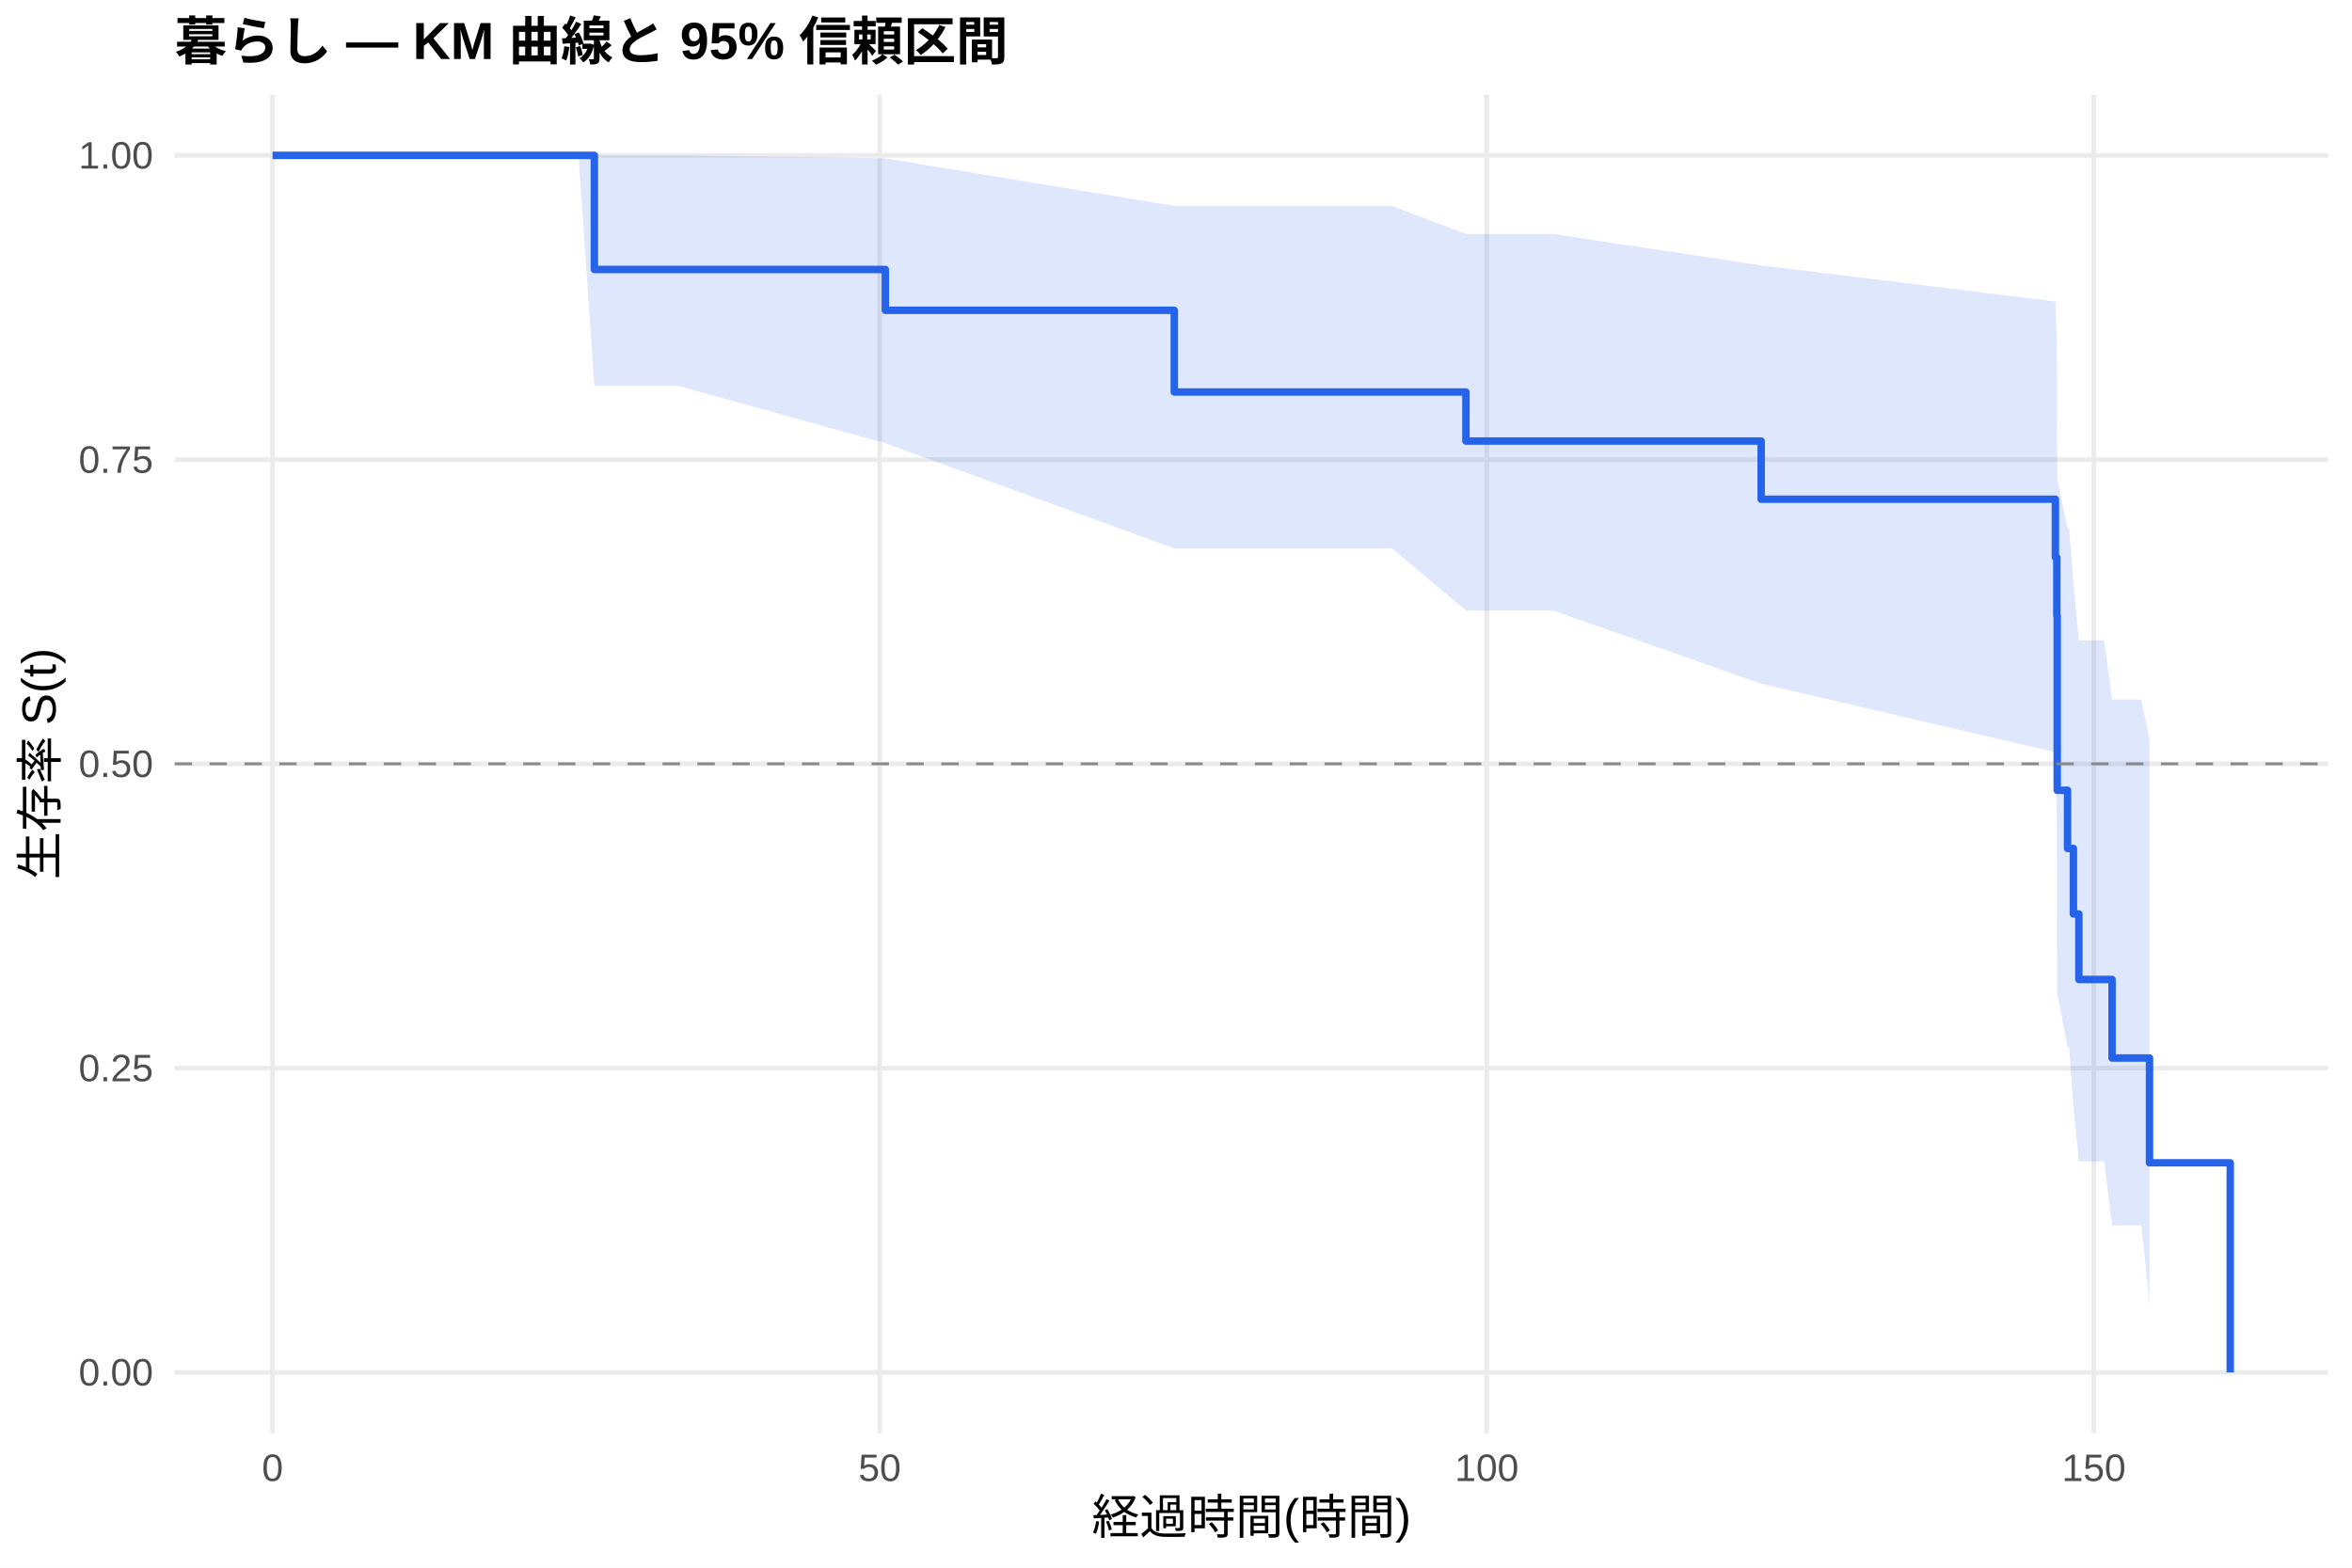
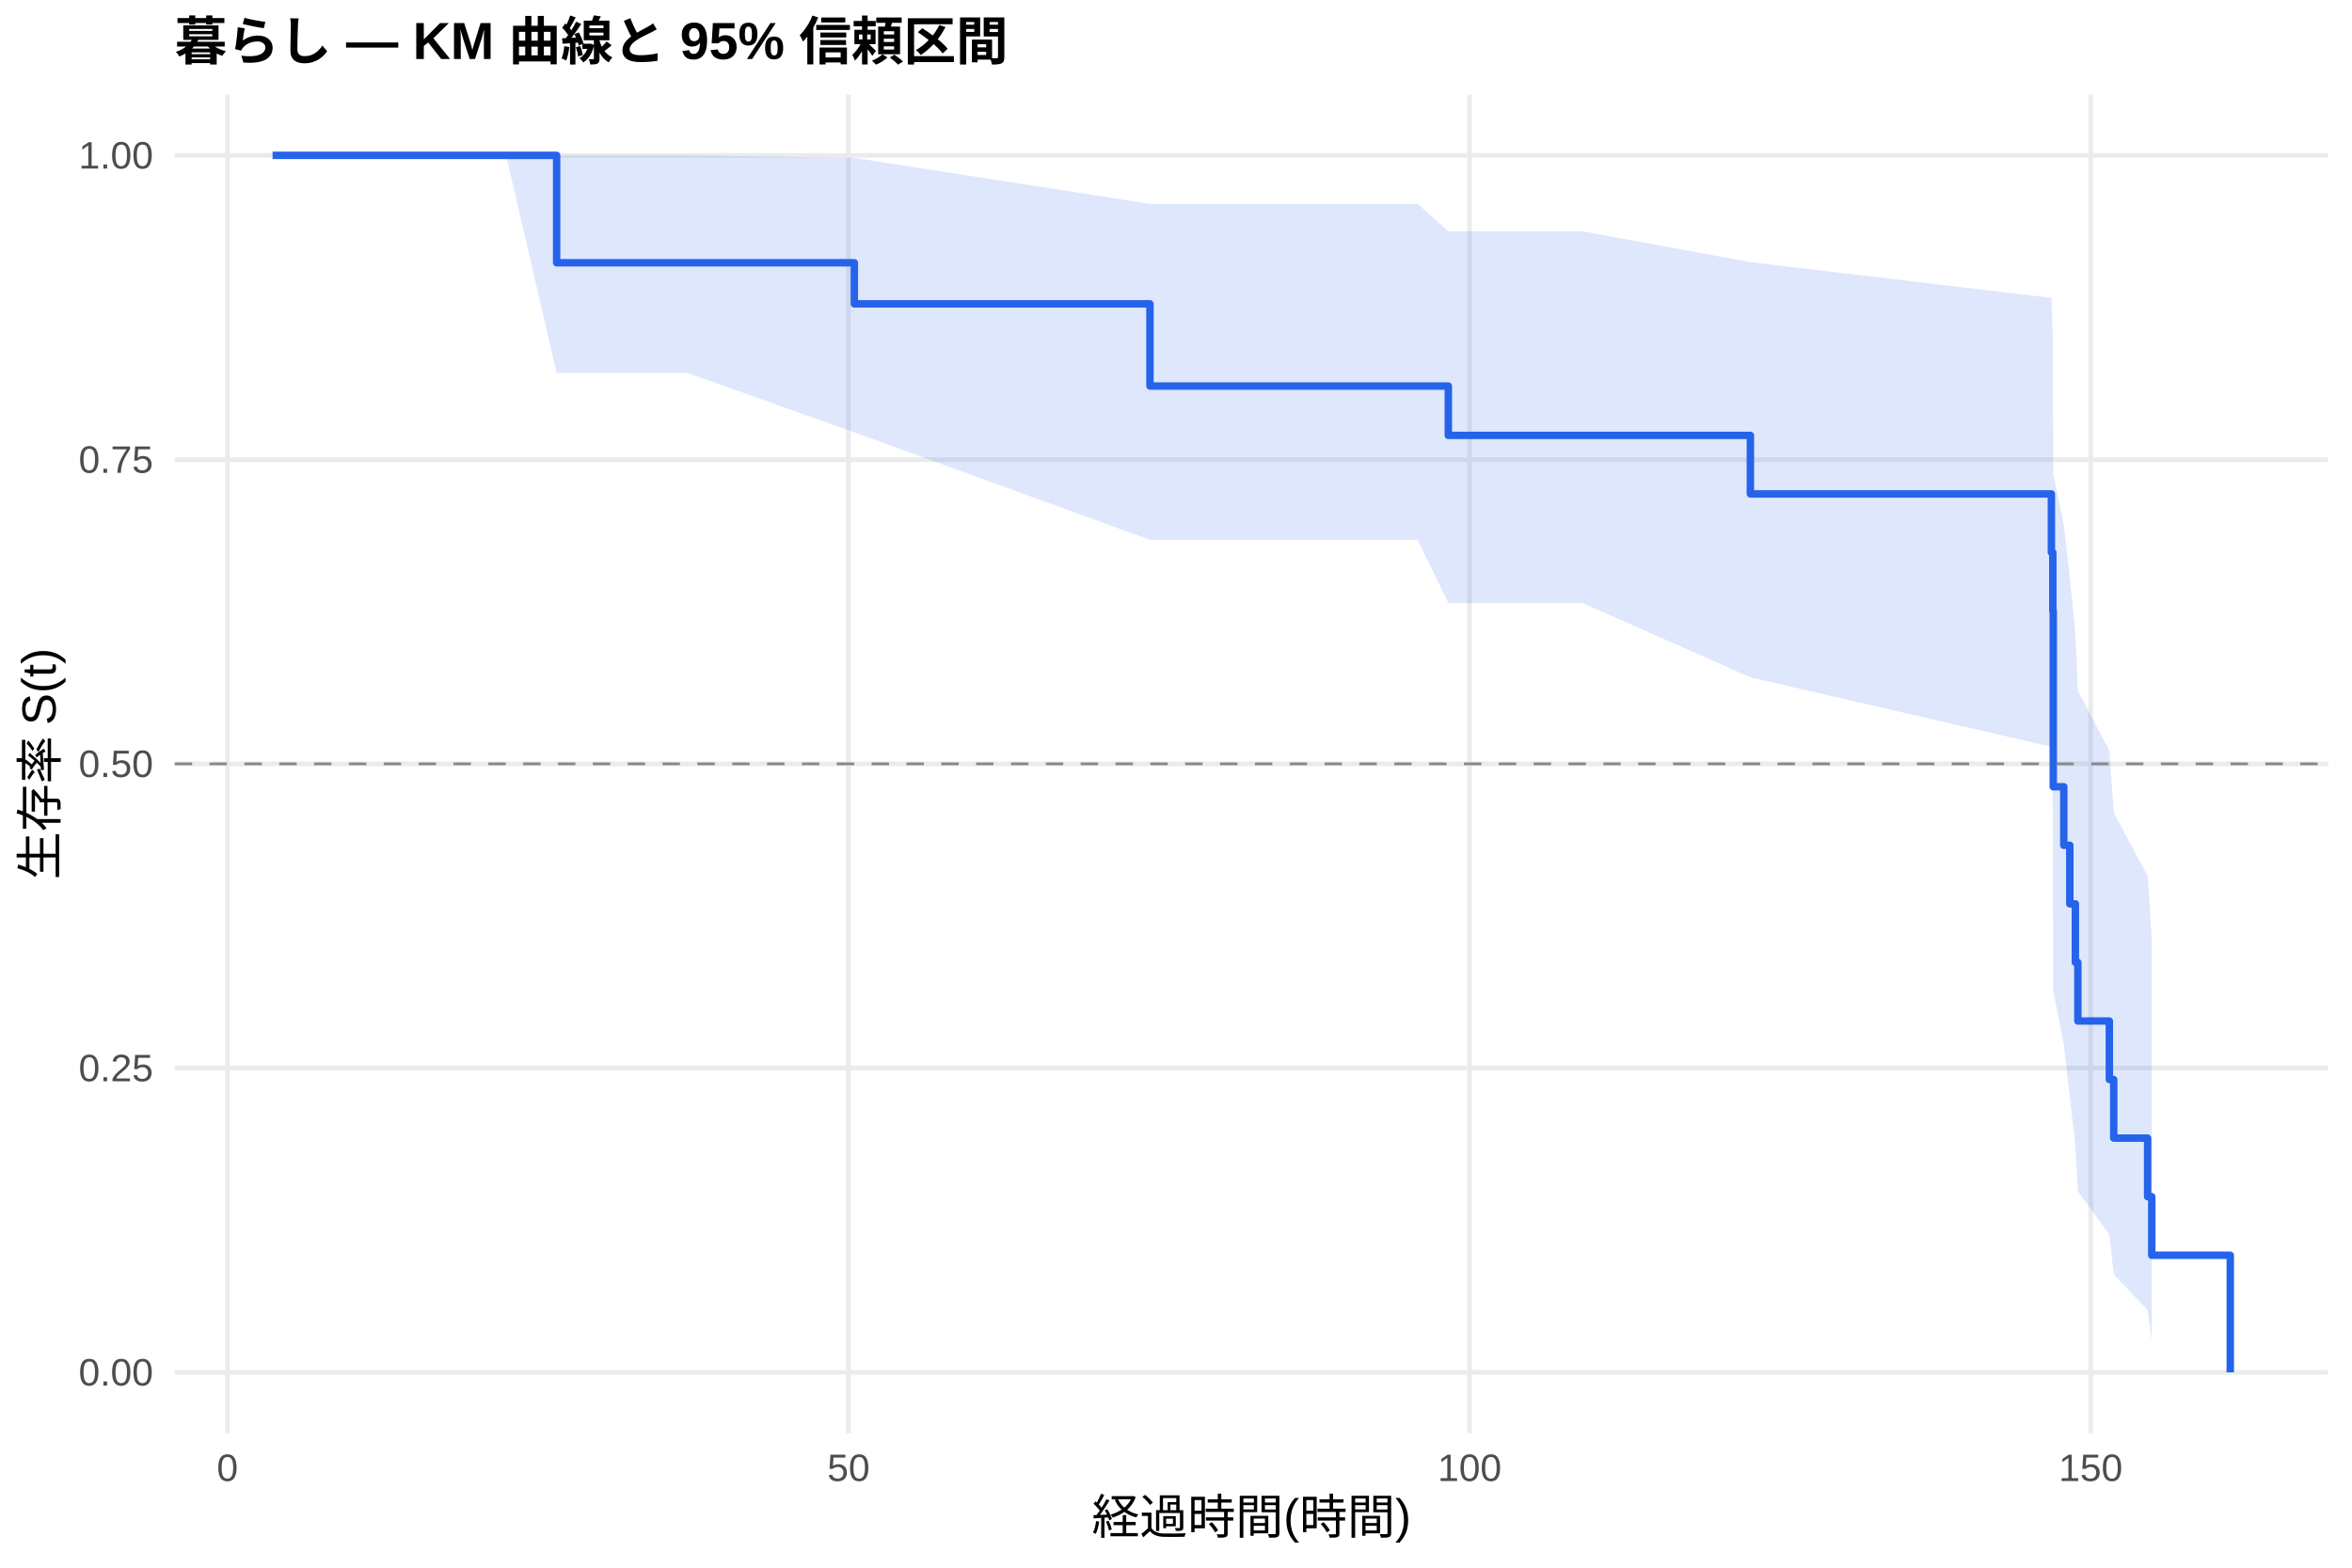
<svg xmlns="http://www.w3.org/2000/svg" width="540.00pt" height="360.00pt" viewBox="0 0 540.00 360.00">
  <g class="svglite">
    <defs>
      <style type="text/css">
    .svglite line, .svglite polyline, .svglite polygon, .svglite path, .svglite rect, .svglite circle {
      fill: none;
      stroke: #000000;
      stroke-linecap: round;
      stroke-linejoin: round;
      stroke-miterlimit: 10.00;
    }
    .svglite text {
      white-space: pre;
    }
    .svglite g.glyphgroup path {
      fill: inherit;
      stroke: none;
    }
  </style>
    </defs>
    <rect width="100%" height="100%" style="stroke: none; fill: #FFFFFF;" />
    <defs>
      <clipPath id="cpMC4wMHw1NDAuMDB8MC4wMHwzNjAuMDA=">
        <rect x="0.00" y="0.00" width="540.00" height="360.00" />
      </clipPath>
    </defs>
    <g clip-path="url(#cpMC4wMHw1NDAuMDB8MC4wMHwzNjAuMDA=)">
      <rect x="0" y="0.00" width="540.00" height="360.00" style="stroke-width: 1.07; stroke: none; fill: #FFFFFF;" />
    </g>
    <defs>
      <clipPath id="cpNDAuMTF8NTM0LjUyfDIxLjcxfDMyOS4xMg==">
        <rect x="40.11" y="21.71" width="494.41" height="307.41" />
      </clipPath>
    </defs>
    <g clip-path="url(#cpNDAuMTF8NTM0LjUyfDIxLjcxfDMyOS4xMg==)">
      <polyline points="40.11,315.14 534.52,315.14 " style="stroke-width: 1.07; stroke: #EBEBEB; stroke-linecap: butt;" />
      <polyline points="40.11,245.28 534.52,245.28 " style="stroke-width: 1.07; stroke: #EBEBEB; stroke-linecap: butt;" />
      <polyline points="40.11,175.41 534.52,175.41 " style="stroke-width: 1.07; stroke: #EBEBEB; stroke-linecap: butt;" />
      <polyline points="40.11,105.55 534.52,105.55 " style="stroke-width: 1.07; stroke: #EBEBEB; stroke-linecap: butt;" />
      <polyline points="40.11,35.68 534.52,35.68 " style="stroke-width: 1.07; stroke: #EBEBEB; stroke-linecap: butt;" />
-       <polyline points="62.58,329.12 62.58,21.71 " style="stroke-width: 1.07; stroke: #EBEBEB; stroke-linecap: butt;" />
-       <polyline points="201.97,329.12 201.97,21.71 " style="stroke-width: 1.07; stroke: #EBEBEB; stroke-linecap: butt;" />
-       <polyline points="341.35,329.12 341.35,21.71 " style="stroke-width: 1.07; stroke: #EBEBEB; stroke-linecap: butt;" />
-       <polyline points="480.73,329.12 480.73,21.71 " style="stroke-width: 1.07; stroke: #EBEBEB; stroke-linecap: butt;" />
-       <polygon points="62.58,35.68 75.92,35.68 89.95,35.68 104.40,35.68 114.99,35.68 132.83,35.68 136.46,35.68 155.64,35.68 203.27,36.36 269.61,47.29 279.42,47.29 319.56,47.29 336.56,53.72 356.54,53.72 404.35,60.94 471.90,69.23 472.23,78.37 472.32,109.79 474.69,121.41 475.06,121.41 476.04,133.84 477.29,147.06 483.10,147.06 484.91,160.64 491.65,160.64 493.51,169.96 493.51,299.19 491.65,281.42 484.91,281.42 483.10,266.71 477.29,266.71 476.04,254.03 475.06,240.44 474.69,240.44 472.32,228.14 472.23,187.62 471.90,172.74 404.35,157.00 356.54,140.18 336.56,140.18 319.56,125.93 279.42,125.93 269.61,125.93 203.27,101.79 155.64,88.59 136.46,88.59 132.83,35.68 114.99,35.68 104.40,35.68 89.95,35.68 75.92,35.68 62.58,35.68 " style="stroke-width: 0.00; stroke: none; stroke-linecap: butt; fill: #2563EB; fill-opacity: 0.15;" />
-       <polyline points="62.58,35.68 75.92,35.68 89.95,35.68 104.40,35.68 114.99,35.68 132.83,35.68 136.46,35.68 155.64,35.68 203.27,36.36 269.61,47.29 279.42,47.29 319.56,47.29 336.56,53.72 356.54,53.72 404.35,60.94 471.90,69.23 472.23,78.37 472.32,109.79 474.69,121.41 475.06,121.41 476.04,133.84 477.29,147.06 483.10,147.06 484.91,160.64 491.65,160.64 493.51,169.96 " style="stroke-width: 1.07; stroke: none; stroke-linecap: butt;" />
-       <polyline points="493.51,299.19 491.65,281.42 484.91,281.42 483.10,266.71 477.29,266.71 476.04,254.03 475.06,240.44 474.69,240.44 472.32,228.14 472.23,187.62 471.90,172.74 404.35,157.00 356.54,140.18 336.56,140.18 319.56,125.93 279.42,125.93 269.61,125.93 203.27,101.79 155.64,88.59 136.46,88.59 132.83,35.68 114.99,35.68 104.40,35.68 89.95,35.68 75.92,35.68 62.58,35.68 " style="stroke-width: 1.07; stroke: none; stroke-linecap: butt;" />
-       <polyline points="62.58,35.68 75.92,35.68 75.92,35.68 89.95,35.68 89.95,35.68 104.40,35.68 104.40,35.68 114.99,35.68 114.99,35.68 132.83,35.68 132.83,35.68 136.46,35.68 136.46,61.88 155.64,61.88 155.64,61.88 203.27,61.88 203.27,71.26 269.61,71.26 269.61,90.02 279.42,90.02 279.42,90.02 319.56,90.02 319.56,90.02 336.56,90.02 336.56,101.28 356.54,101.28 356.54,101.28 404.35,101.28 404.35,114.64 471.90,114.64 471.90,128.01 472.23,128.01 472.23,141.38 472.32,141.38 472.32,181.48 474.69,181.48 474.69,194.84 475.06,194.84 475.06,194.84 476.04,194.84 476.04,209.88 477.29,209.88 477.29,224.92 483.10,224.92 483.10,224.92 484.91,224.92 484.91,242.96 491.65,242.96 491.65,242.96 493.51,242.96 493.51,267.02 512.05,267.02 512.05,315.14 " style="stroke-width: 1.71; stroke: #2563EB; stroke-linecap: butt;" />
+       <polyline points="52.22,329.12 52.22,21.71 " style="stroke-width: 1.07; stroke: #EBEBEB; stroke-linecap: butt;" />
+       <polyline points="194.82,329.12 194.82,21.71 " style="stroke-width: 1.07; stroke: #EBEBEB; stroke-linecap: butt;" />
+       <polyline points="337.41,329.12 337.41,21.71 " style="stroke-width: 1.07; stroke: #EBEBEB; stroke-linecap: butt;" />
+       <polyline points="480.01,329.12 480.01,21.71 " style="stroke-width: 1.07; stroke: #EBEBEB; stroke-linecap: butt;" />
+       <polygon points="62.58,35.68 76.22,35.68 90.58,35.68 105.36,35.68 116.20,35.68 127.80,35.68 134.45,35.68 157.79,35.68 196.15,36.25 264.02,46.82 284.42,46.82 325.48,46.82 332.52,53.11 363.32,53.11 401.87,60.20 470.98,68.41 471.31,77.50 471.41,108.90 473.83,120.53 475.21,132.71 476.49,145.41 477.06,158.63 484.29,172.37 485.29,186.58 493.08,201.13 494.03,215.33 494.03,307.89 493.08,300.87 485.29,292.64 484.29,283.48 477.06,273.55 476.49,262.93 475.21,251.70 473.83,239.87 471.41,227.46 471.31,186.53 470.98,171.48 401.87,155.54 363.32,138.46 332.52,138.46 325.48,123.96 284.42,123.96 264.02,123.96 196.15,99.28 157.79,85.64 134.45,85.64 127.80,85.64 116.20,35.68 105.36,35.68 90.58,35.68 76.22,35.68 62.58,35.68 " style="stroke-width: 0.00; stroke: none; stroke-linecap: butt; fill: #2563EB; fill-opacity: 0.15;" />
+       <polyline points="62.58,35.68 76.22,35.68 90.58,35.68 105.36,35.68 116.20,35.68 127.80,35.68 134.45,35.68 157.79,35.68 196.15,36.25 264.02,46.82 284.42,46.82 325.48,46.82 332.52,53.11 363.32,53.11 401.87,60.20 470.98,68.41 471.31,77.50 471.41,108.90 473.83,120.53 475.21,132.71 476.49,145.41 477.06,158.63 484.29,172.37 485.29,186.58 493.08,201.13 494.03,215.33 " style="stroke-width: 1.07; stroke: none; stroke-linecap: butt;" />
+       <polyline points="494.03,307.89 493.08,300.87 485.29,292.64 484.29,283.48 477.06,273.55 476.49,262.93 475.21,251.70 473.83,239.87 471.41,227.46 471.31,186.53 470.98,171.48 401.87,155.54 363.32,138.46 332.52,138.46 325.48,123.96 284.42,123.96 264.02,123.96 196.15,99.28 157.79,85.64 134.45,85.64 127.80,85.64 116.20,35.68 105.36,35.68 90.58,35.68 76.22,35.68 62.58,35.68 " style="stroke-width: 1.07; stroke: none; stroke-linecap: butt;" />
+       <polyline points="62.58,35.68 76.22,35.68 76.22,35.68 90.58,35.68 90.58,35.68 105.36,35.68 105.36,35.68 116.20,35.68 116.20,35.68 127.80,35.68 127.80,60.34 134.45,60.34 134.45,60.34 157.79,60.34 157.79,60.34 196.15,60.34 196.15,69.78 264.02,69.78 264.02,88.65 284.42,88.65 284.42,88.65 325.48,88.65 325.48,88.65 332.52,88.65 332.52,99.98 363.32,99.98 363.32,99.98 401.87,99.98 401.87,113.42 470.98,113.42 470.98,126.87 471.31,126.87 471.31,140.32 471.41,140.32 471.41,180.66 473.83,180.66 473.83,194.11 475.21,194.11 475.21,207.56 476.49,207.56 476.49,221.01 477.06,221.01 477.06,234.46 484.29,234.46 484.29,247.90 485.29,247.90 485.29,261.35 493.08,261.35 493.08,274.80 494.03,274.80 494.03,288.25 512.05,288.25 512.05,315.14 " style="stroke-width: 1.71; stroke: #2563EB; stroke-linecap: butt;" />
      <line x1="40.11" y1="175.41" x2="534.52" y2="175.41" style="stroke-width: 0.64; stroke: #888888; stroke-dasharray: 4.00,4.00; stroke-linecap: butt;" />
    </g>
    <g clip-path="url(#cpMC4wMHw1NDAuMDB8MC4wMHwzNjAuMDA=)">
      <text x="35.18" y="318.17" text-anchor="end" style="font-size: 8.80px;fill: #4D4D4D; font-family: &quot;Liberation Sans&quot;;" textLength="17.11px" lengthAdjust="spacingAndGlyphs">0.00</text>
      <text x="35.18" y="248.30" text-anchor="end" style="font-size: 8.80px;fill: #4D4D4D; font-family: &quot;Liberation Sans&quot;;" textLength="17.11px" lengthAdjust="spacingAndGlyphs">0.25</text>
      <text x="35.18" y="178.44" text-anchor="end" style="font-size: 8.80px;fill: #4D4D4D; font-family: &quot;Liberation Sans&quot;;" textLength="17.11px" lengthAdjust="spacingAndGlyphs">0.50</text>
      <text x="35.18" y="108.57" text-anchor="end" style="font-size: 8.80px;fill: #4D4D4D; font-family: &quot;Liberation Sans&quot;;" textLength="17.11px" lengthAdjust="spacingAndGlyphs">0.75</text>
      <text x="35.18" y="38.71" text-anchor="end" style="font-size: 8.80px;fill: #4D4D4D; font-family: &quot;Liberation Sans&quot;;" textLength="17.11px" lengthAdjust="spacingAndGlyphs">1.00</text>
-       <text x="62.58" y="340.10" text-anchor="middle" style="font-size: 8.80px;fill: #4D4D4D; font-family: &quot;Liberation Sans&quot;;" textLength="4.89px" lengthAdjust="spacingAndGlyphs">0</text>
-       <text x="201.97" y="340.10" text-anchor="middle" style="font-size: 8.80px;fill: #4D4D4D; font-family: &quot;Liberation Sans&quot;;" textLength="9.78px" lengthAdjust="spacingAndGlyphs">50</text>
-       <text x="341.35" y="340.10" text-anchor="middle" style="font-size: 8.80px;fill: #4D4D4D; font-family: &quot;Liberation Sans&quot;;" textLength="14.67px" lengthAdjust="spacingAndGlyphs">100</text>
-       <text x="480.73" y="340.10" text-anchor="middle" style="font-size: 8.80px;fill: #4D4D4D; font-family: &quot;Liberation Sans&quot;;" textLength="14.67px" lengthAdjust="spacingAndGlyphs">150</text>
+       <text x="52.22" y="340.10" text-anchor="middle" style="font-size: 8.80px;fill: #4D4D4D; font-family: &quot;Liberation Sans&quot;;" textLength="4.89px" lengthAdjust="spacingAndGlyphs">0</text>
+       <text x="194.82" y="340.10" text-anchor="middle" style="font-size: 8.80px;fill: #4D4D4D; font-family: &quot;Liberation Sans&quot;;" textLength="9.78px" lengthAdjust="spacingAndGlyphs">50</text>
+       <text x="337.41" y="340.10" text-anchor="middle" style="font-size: 8.80px;fill: #4D4D4D; font-family: &quot;Liberation Sans&quot;;" textLength="14.67px" lengthAdjust="spacingAndGlyphs">100</text>
+       <text x="480.01" y="340.10" text-anchor="middle" style="font-size: 8.80px;fill: #4D4D4D; font-family: &quot;Liberation Sans&quot;;" textLength="14.67px" lengthAdjust="spacingAndGlyphs">150</text>
      <text x="287.32" y="352.24" text-anchor="middle" style="font-size: 11.00px; font-family: &quot;Liberation Sans&quot;;" textLength="73.31px" lengthAdjust="spacingAndGlyphs">経過時間(時間)</text>
      <text transform="translate(13.05,175.41) rotate(-90)" text-anchor="middle" style="font-size: 11.00px; font-family: &quot;Liberation Sans&quot;;" textLength="53.78px" lengthAdjust="spacingAndGlyphs">生存率 S(t)</text>
      <text x="40.11" y="13.74" style="font-size: 12.00px; font-weight: bold; font-family: &quot;Liberation Sans&quot;;" textLength="191.33px" lengthAdjust="spacingAndGlyphs">暮らし — KM 曲線と 95% 信頼区間</text>
    </g>
  </g>
</svg>
